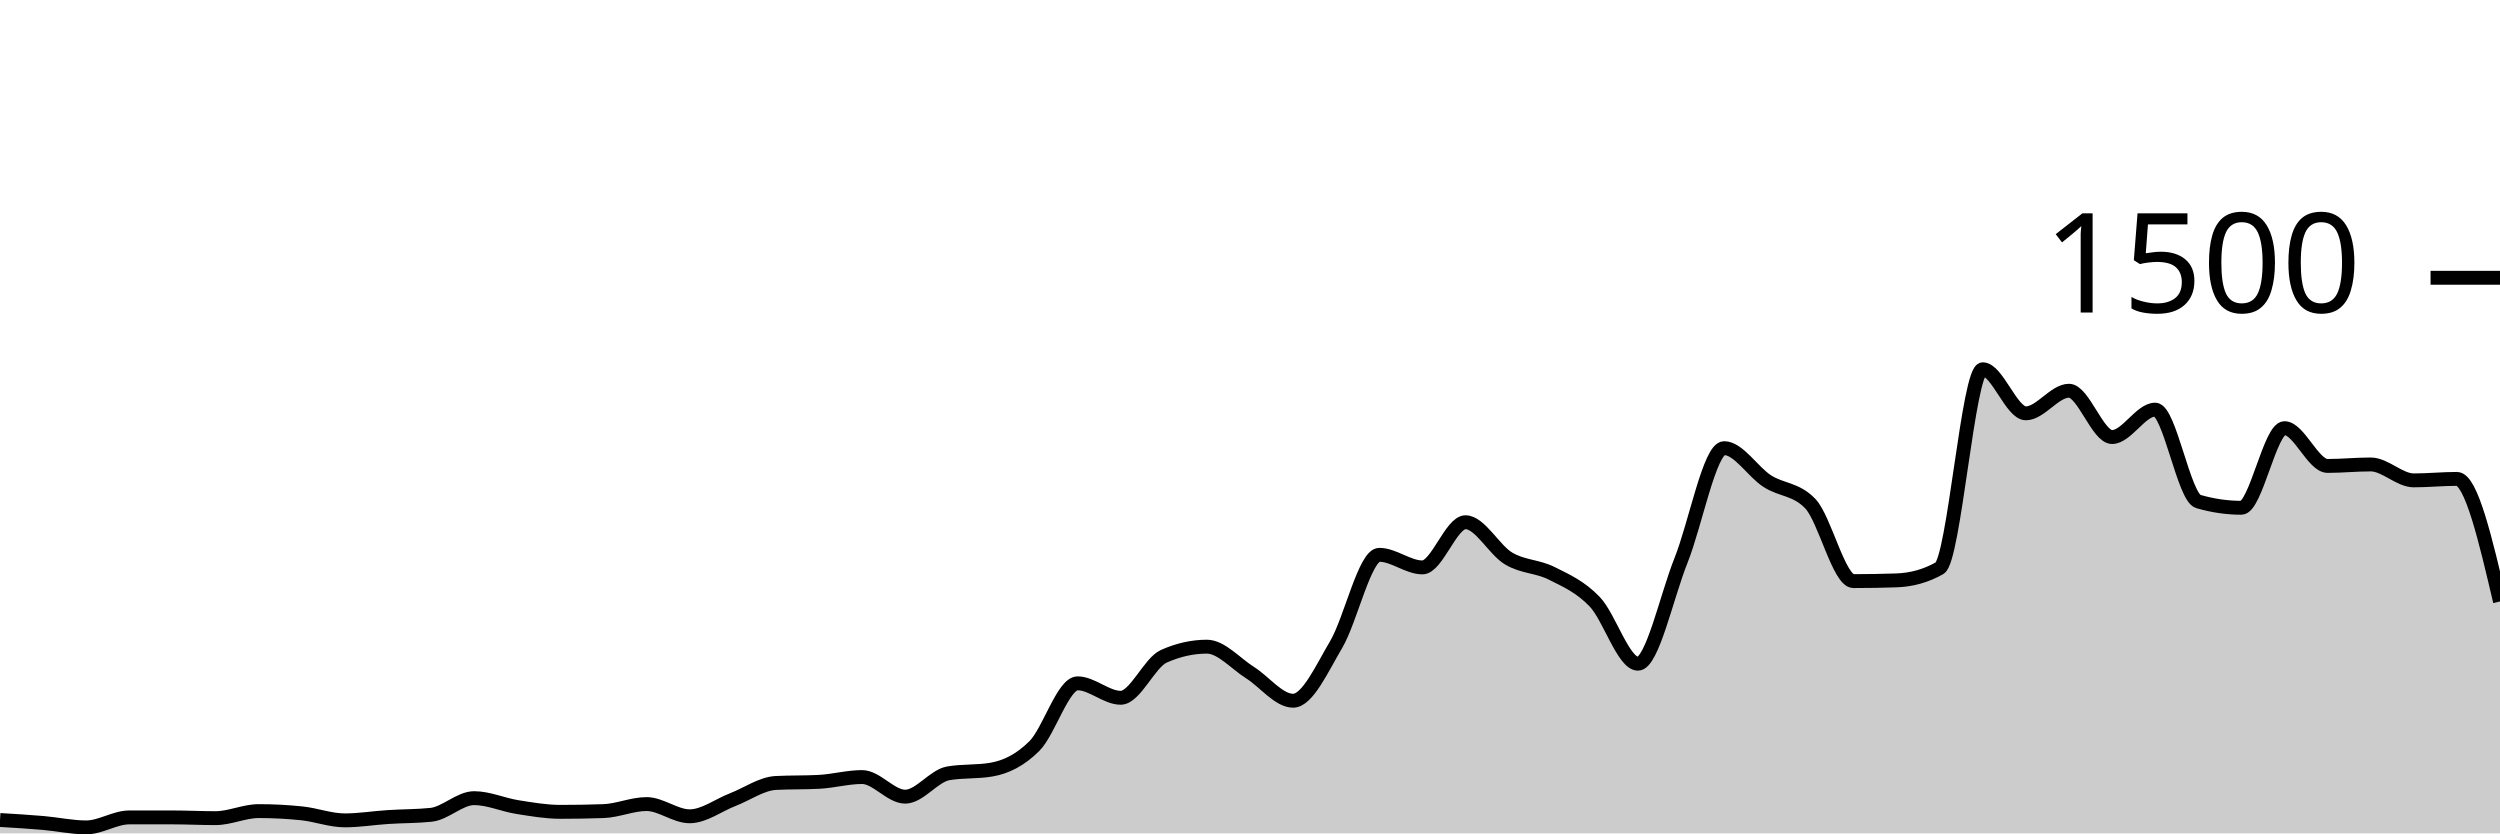
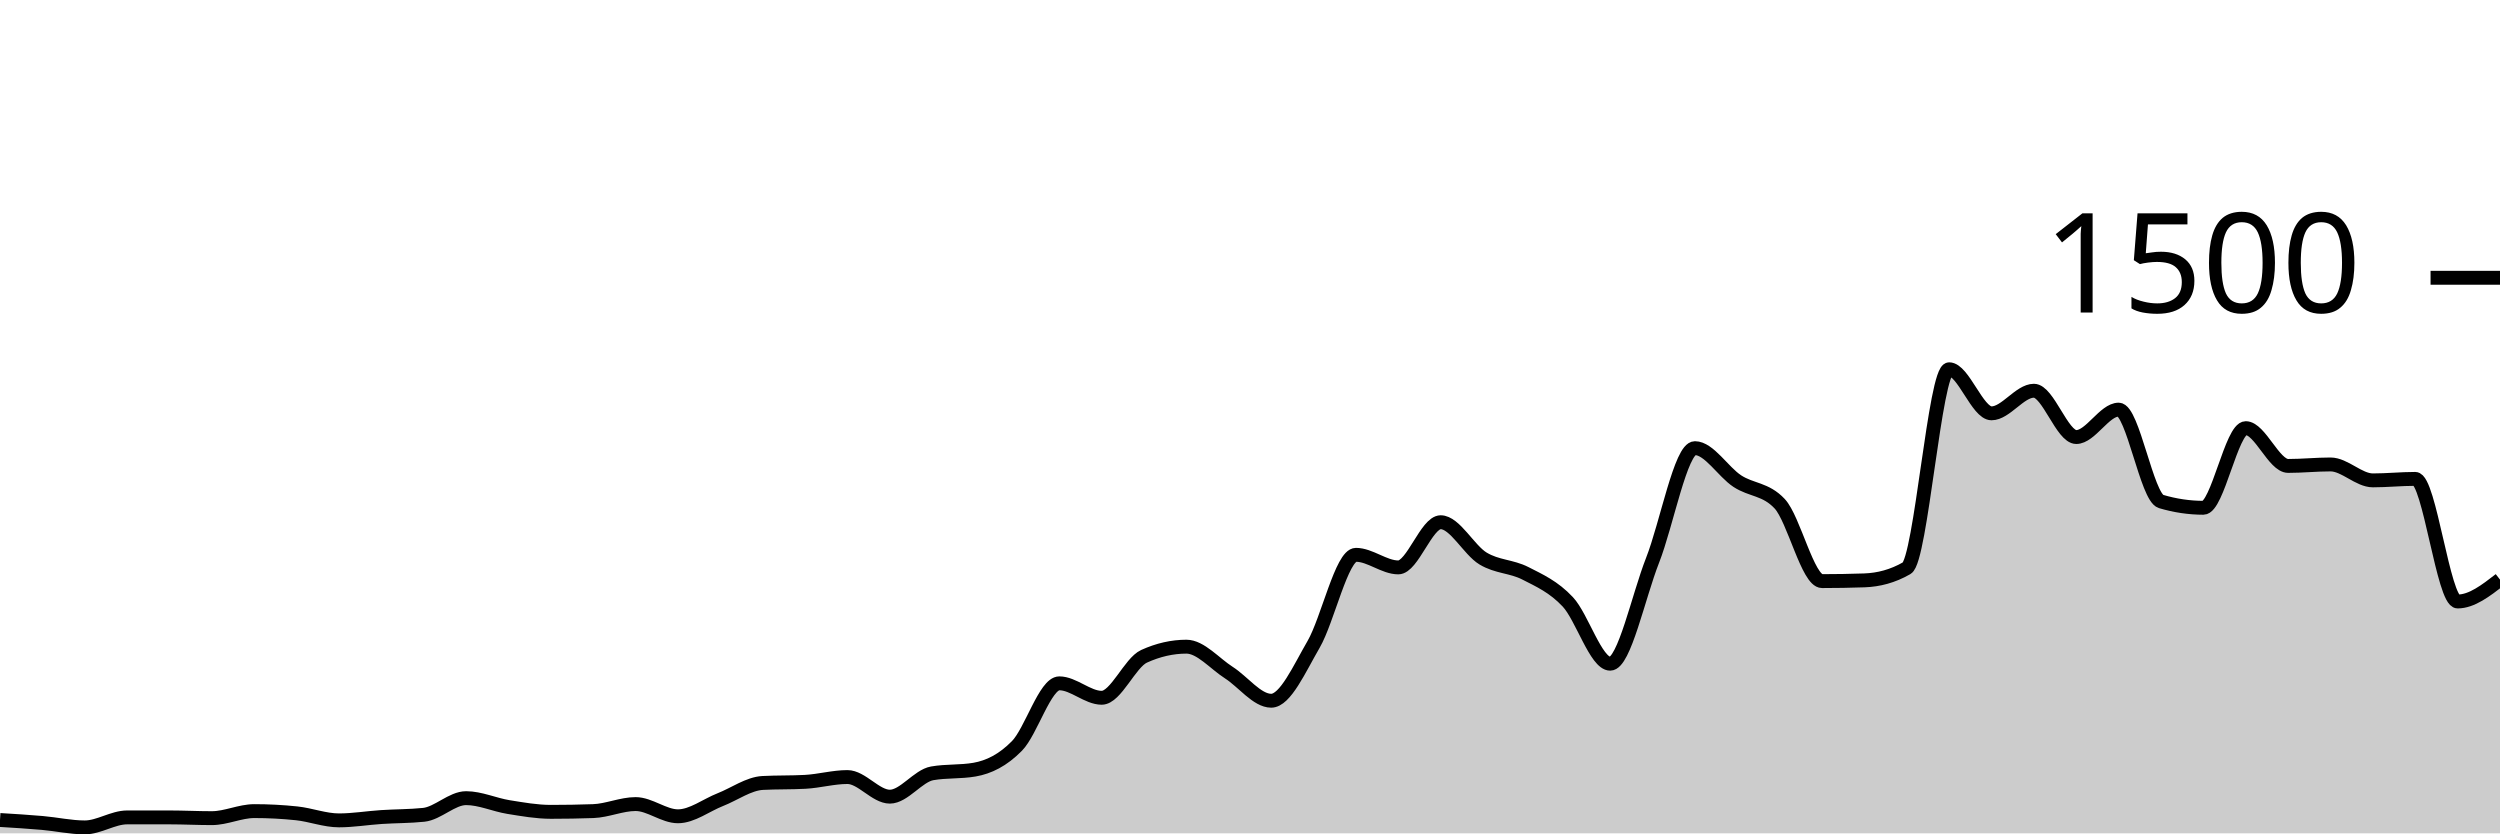
<svg xmlns="http://www.w3.org/2000/svg" viewBox="0 0 180 60">
  <g transform="translate(0,20)">
-     <path class="area" fill="rgba(0, 0, 0, 0.2)" d="M0,39.04C1.034,39.102,2.069,39.164,3.103,39.253C4.138,39.342,5.172,39.573,6.207,39.573C7.241,39.573,8.276,38.853,9.31,38.853C10.345,38.853,11.379,38.853,12.414,38.853C13.448,38.853,14.483,38.907,15.517,38.907C16.552,38.907,17.586,38.4,18.621,38.4C19.655,38.4,20.69,38.453,21.724,38.56C22.759,38.667,23.793,39.067,24.828,39.067C25.862,39.067,26.897,38.893,27.931,38.827C28.966,38.76,30,38.773,31.034,38.667C32.069,38.56,33.103,37.467,34.138,37.467C35.172,37.467,36.207,37.942,37.241,38.107C38.276,38.271,39.31,38.453,40.345,38.453C41.379,38.453,42.414,38.436,43.448,38.4C44.483,38.364,45.517,37.893,46.552,37.893C47.586,37.893,48.621,38.773,49.655,38.773C50.69,38.773,51.724,37.973,52.759,37.573C53.793,37.173,54.828,36.427,55.862,36.373C56.897,36.32,57.931,36.347,58.966,36.293C60,36.24,61.034,35.947,62.069,35.947C63.103,35.947,64.138,37.36,65.172,37.36C66.207,37.36,67.241,35.858,68.276,35.68C69.31,35.502,70.345,35.591,71.379,35.413C72.414,35.236,73.448,34.742,74.483,33.707C75.517,32.671,76.552,29.2,77.586,29.2C78.621,29.2,79.655,30.24,80.69,30.24C81.724,30.24,82.759,27.716,83.793,27.253C84.828,26.791,85.862,26.56,86.897,26.56C87.931,26.56,88.966,27.778,90,28.427C91.034,29.076,92.069,30.453,93.103,30.453C94.138,30.453,95.172,28.151,96.207,26.4C97.241,24.649,98.276,19.947,99.31,19.947C100.345,19.947,101.379,20.853,102.414,20.853C103.448,20.853,104.483,17.6,105.517,17.6C106.552,17.6,107.586,19.6,108.621,20.213C109.655,20.827,110.69,20.76,111.724,21.28C112.759,21.8,113.793,22.249,114.828,23.333C115.862,24.418,116.897,27.787,117.931,27.787C118.966,27.787,120,22.933,121.034,20.347C122.069,17.76,123.103,12.267,124.138,12.267C125.172,12.267,126.207,13.973,127.241,14.64C128.276,15.307,129.31,15.182,130.345,16.267C131.379,17.351,132.414,21.84,133.448,21.84C134.483,21.84,135.517,21.822,136.552,21.787C137.586,21.751,138.621,21.493,139.655,20.907C140.69,20.32,141.724,6.587,142.759,6.587C143.793,6.587,144.828,9.76,145.862,9.76C146.897,9.76,147.931,8.133,148.966,8.133C150,8.133,151.034,11.467,152.069,11.467C153.103,11.467,154.138,9.493,155.172,9.493C156.207,9.493,157.241,15.804,158.276,16.107C159.31,16.409,160.345,16.56,161.379,16.56C162.414,16.56,163.448,10.827,164.483,10.827C165.517,10.827,166.552,13.547,167.586,13.547C168.621,13.547,169.655,13.44,170.69,13.44C171.724,13.44,172.759,14.587,173.793,14.587C174.828,14.587,175.862,14.48,176.897,14.48C177.931,14.48,178.966,18.893,180,23.307L180,40C178.966,40,177.931,40,176.897,40C175.862,40,174.828,40,173.793,40C172.759,40,171.724,40,170.69,40C169.655,40,168.621,40,167.586,40C166.552,40,165.517,40,164.483,40C163.448,40,162.414,40,161.379,40C160.345,40,159.31,40,158.276,40C157.241,40,156.207,40,155.172,40C154.138,40,153.103,40,152.069,40C151.034,40,150,40,148.966,40C147.931,40,146.897,40,145.862,40C144.828,40,143.793,40,142.759,40C141.724,40,140.69,40,139.655,40C138.621,40,137.586,40,136.552,40C135.517,40,134.483,40,133.448,40C132.414,40,131.379,40,130.345,40C129.31,40,128.276,40,127.241,40C126.207,40,125.172,40,124.138,40C123.103,40,122.069,40,121.034,40C120,40,118.966,40,117.931,40C116.897,40,115.862,40,114.828,40C113.793,40,112.759,40,111.724,40C110.69,40,109.655,40,108.621,40C107.586,40,106.552,40,105.517,40C104.483,40,103.448,40,102.414,40C101.379,40,100.345,40,99.31,40C98.276,40,97.241,40,96.207,40C95.172,40,94.138,40,93.103,40C92.069,40,91.034,40,90,40C88.966,40,87.931,40,86.897,40C85.862,40,84.828,40,83.793,40C82.759,40,81.724,40,80.69,40C79.655,40,78.621,40,77.586,40C76.552,40,75.517,40,74.483,40C73.448,40,72.414,40,71.379,40C70.345,40,69.31,40,68.276,40C67.241,40,66.207,40,65.172,40C64.138,40,63.103,40,62.069,40C61.034,40,60,40,58.966,40C57.931,40,56.897,40,55.862,40C54.828,40,53.793,40,52.759,40C51.724,40,50.69,40,49.655,40C48.621,40,47.586,40,46.552,40C45.517,40,44.483,40,43.448,40C42.414,40,41.379,40,40.345,40C39.31,40,38.276,40,37.241,40C36.207,40,35.172,40,34.138,40C33.103,40,32.069,40,31.034,40C30,40,28.966,40,27.931,40C26.897,40,25.862,40,24.828,40C23.793,40,22.759,40,21.724,40C20.69,40,19.655,40,18.621,40C17.586,40,16.552,40,15.517,40C14.483,40,13.448,40,12.414,40C11.379,40,10.345,40,9.31,40C8.276,40,7.241,40,6.207,40C5.172,40,4.138,40,3.103,40C2.069,40,1.034,40,0,40Z" />
-     <path class="line" stroke="black" fill="none" d="M0,39.04C1.034,39.102,2.069,39.164,3.103,39.253C4.138,39.342,5.172,39.573,6.207,39.573C7.241,39.573,8.276,38.853,9.31,38.853C10.345,38.853,11.379,38.853,12.414,38.853C13.448,38.853,14.483,38.907,15.517,38.907C16.552,38.907,17.586,38.4,18.621,38.4C19.655,38.4,20.69,38.453,21.724,38.56C22.759,38.667,23.793,39.067,24.828,39.067C25.862,39.067,26.897,38.893,27.931,38.827C28.966,38.76,30,38.773,31.034,38.667C32.069,38.56,33.103,37.467,34.138,37.467C35.172,37.467,36.207,37.942,37.241,38.107C38.276,38.271,39.31,38.453,40.345,38.453C41.379,38.453,42.414,38.436,43.448,38.4C44.483,38.364,45.517,37.893,46.552,37.893C47.586,37.893,48.621,38.773,49.655,38.773C50.69,38.773,51.724,37.973,52.759,37.573C53.793,37.173,54.828,36.427,55.862,36.373C56.897,36.32,57.931,36.347,58.966,36.293C60,36.24,61.034,35.947,62.069,35.947C63.103,35.947,64.138,37.36,65.172,37.36C66.207,37.36,67.241,35.858,68.276,35.68C69.31,35.502,70.345,35.591,71.379,35.413C72.414,35.236,73.448,34.742,74.483,33.707C75.517,32.671,76.552,29.2,77.586,29.2C78.621,29.2,79.655,30.24,80.69,30.24C81.724,30.24,82.759,27.716,83.793,27.253C84.828,26.791,85.862,26.56,86.897,26.56C87.931,26.56,88.966,27.778,90,28.427C91.034,29.076,92.069,30.453,93.103,30.453C94.138,30.453,95.172,28.151,96.207,26.4C97.241,24.649,98.276,19.947,99.31,19.947C100.345,19.947,101.379,20.853,102.414,20.853C103.448,20.853,104.483,17.6,105.517,17.6C106.552,17.6,107.586,19.6,108.621,20.213C109.655,20.827,110.69,20.76,111.724,21.28C112.759,21.8,113.793,22.249,114.828,23.333C115.862,24.418,116.897,27.787,117.931,27.787C118.966,27.787,120,22.933,121.034,20.347C122.069,17.76,123.103,12.267,124.138,12.267C125.172,12.267,126.207,13.973,127.241,14.64C128.276,15.307,129.31,15.182,130.345,16.267C131.379,17.351,132.414,21.84,133.448,21.84C134.483,21.84,135.517,21.822,136.552,21.787C137.586,21.751,138.621,21.493,139.655,20.907C140.69,20.32,141.724,6.587,142.759,6.587C143.793,6.587,144.828,9.76,145.862,9.76C146.897,9.76,147.931,8.133,148.966,8.133C150,8.133,151.034,11.467,152.069,11.467C153.103,11.467,154.138,9.493,155.172,9.493C156.207,9.493,157.241,15.804,158.276,16.107C159.31,16.409,160.345,16.56,161.379,16.56C162.414,16.56,163.448,10.827,164.483,10.827C165.517,10.827,166.552,13.547,167.586,13.547C168.621,13.547,169.655,13.44,170.69,13.44C171.724,13.44,172.759,14.587,173.793,14.587C174.828,14.587,175.862,14.48,176.897,14.48C177.931,14.48,178.966,18.893,180,23.307" />
+     <path class="area" fill="rgba(0, 0, 0, 0.2)" d="M0,39.04C1.017,39.102,2.034,39.164,3.051,39.253C4.068,39.342,5.085,39.573,6.102,39.573C7.119,39.573,8.136,38.853,9.153,38.853C10.169,38.853,11.186,38.853,12.203,38.853C13.22,38.853,14.237,38.907,15.254,38.907C16.271,38.907,17.288,38.4,18.305,38.4C19.322,38.4,20.339,38.453,21.356,38.56C22.373,38.667,23.39,39.067,24.407,39.067C25.424,39.067,26.441,38.893,27.458,38.827C28.475,38.76,29.492,38.773,30.508,38.667C31.525,38.56,32.542,37.467,33.559,37.467C34.576,37.467,35.593,37.942,36.61,38.107C37.627,38.271,38.644,38.453,39.661,38.453C40.678,38.453,41.695,38.436,42.712,38.4C43.729,38.364,44.746,37.893,45.763,37.893C46.78,37.893,47.797,38.773,48.814,38.773C49.831,38.773,50.847,37.973,51.864,37.573C52.881,37.173,53.898,36.427,54.915,36.373C55.932,36.32,56.949,36.347,57.966,36.293C58.983,36.24,60,35.947,61.017,35.947C62.034,35.947,63.051,37.36,64.068,37.36C65.085,37.36,66.102,35.858,67.119,35.68C68.136,35.502,69.153,35.591,70.169,35.413C71.186,35.236,72.203,34.742,73.22,33.707C74.237,32.671,75.254,29.2,76.271,29.2C77.288,29.2,78.305,30.24,79.322,30.24C80.339,30.24,81.356,27.716,82.373,27.253C83.39,26.791,84.407,26.56,85.424,26.56C86.441,26.56,87.458,27.778,88.475,28.427C89.492,29.076,90.508,30.453,91.525,30.453C92.542,30.453,93.559,28.151,94.576,26.4C95.593,24.649,96.61,19.947,97.627,19.947C98.644,19.947,99.661,20.853,100.678,20.853C101.695,20.853,102.712,17.6,103.729,17.6C104.746,17.6,105.763,19.6,106.78,20.213C107.797,20.827,108.814,20.76,109.831,21.28C110.847,21.8,111.864,22.249,112.881,23.333C113.898,24.418,114.915,27.787,115.932,27.787C116.949,27.787,117.966,22.933,118.983,20.347C120,17.76,121.017,12.267,122.034,12.267C123.051,12.267,124.068,13.973,125.085,14.64C126.102,15.307,127.119,15.182,128.136,16.267C129.153,17.351,130.169,21.84,131.186,21.84C132.203,21.84,133.22,21.822,134.237,21.787C135.254,21.751,136.271,21.493,137.288,20.907C138.305,20.32,139.322,6.587,140.339,6.587C141.356,6.587,142.373,9.76,143.39,9.76C144.407,9.76,145.424,8.133,146.441,8.133C147.458,8.133,148.475,11.467,149.492,11.467C150.508,11.467,151.525,9.493,152.542,9.493C153.559,9.493,154.576,15.804,155.593,16.107C156.61,16.409,157.627,16.56,158.644,16.56C159.661,16.56,160.678,10.827,161.695,10.827C162.712,10.827,163.729,13.547,164.746,13.547C165.763,13.547,166.78,13.44,167.797,13.44C168.814,13.44,169.831,14.587,170.847,14.587C171.864,14.587,172.881,14.48,173.898,14.48C174.915,14.48,175.932,23.307,176.949,23.307C177.966,23.307,178.983,22.52,180,21.733L180,40C178.983,40,177.966,40,176.949,40C175.932,40,174.915,40,173.898,40C172.881,40,171.864,40,170.847,40C169.831,40,168.814,40,167.797,40C166.78,40,165.763,40,164.746,40C163.729,40,162.712,40,161.695,40C160.678,40,159.661,40,158.644,40C157.627,40,156.61,40,155.593,40C154.576,40,153.559,40,152.542,40C151.525,40,150.508,40,149.492,40C148.475,40,147.458,40,146.441,40C145.424,40,144.407,40,143.39,40C142.373,40,141.356,40,140.339,40C139.322,40,138.305,40,137.288,40C136.271,40,135.254,40,134.237,40C133.22,40,132.203,40,131.186,40C130.169,40,129.153,40,128.136,40C127.119,40,126.102,40,125.085,40C124.068,40,123.051,40,122.034,40C121.017,40,120,40,118.983,40C117.966,40,116.949,40,115.932,40C114.915,40,113.898,40,112.881,40C111.864,40,110.847,40,109.831,40C108.814,40,107.797,40,106.78,40C105.763,40,104.746,40,103.729,40C102.712,40,101.695,40,100.678,40C99.661,40,98.644,40,97.627,40C96.61,40,95.593,40,94.576,40C93.559,40,92.542,40,91.525,40C90.508,40,89.492,40,88.475,40C87.458,40,86.441,40,85.424,40C84.407,40,83.39,40,82.373,40C81.356,40,80.339,40,79.322,40C78.305,40,77.288,40,76.271,40C75.254,40,74.237,40,73.22,40C72.203,40,71.186,40,70.169,40C69.153,40,68.136,40,67.119,40C66.102,40,65.085,40,64.068,40C63.051,40,62.034,40,61.017,40C60,40,58.983,40,57.966,40C56.949,40,55.932,40,54.915,40C53.898,40,52.881,40,51.864,40C50.847,40,49.831,40,48.814,40C47.797,40,46.78,40,45.763,40C44.746,40,43.729,40,42.712,40C41.695,40,40.678,40,39.661,40C38.644,40,37.627,40,36.61,40C35.593,40,34.576,40,33.559,40C32.542,40,31.525,40,30.508,40C29.492,40,28.475,40,27.458,40C26.441,40,25.424,40,24.407,40C23.39,40,22.373,40,21.356,40C20.339,40,19.322,40,18.305,40C17.288,40,16.271,40,15.254,40C14.237,40,13.22,40,12.203,40C11.186,40,10.169,40,9.153,40C8.136,40,7.119,40,6.102,40C5.085,40,4.068,40,3.051,40C2.034,40,1.017,40,0,40Z" />
+     <path class="line" stroke="black" fill="none" d="M0,39.04C1.017,39.102,2.034,39.164,3.051,39.253C4.068,39.342,5.085,39.573,6.102,39.573C7.119,39.573,8.136,38.853,9.153,38.853C10.169,38.853,11.186,38.853,12.203,38.853C13.22,38.853,14.237,38.907,15.254,38.907C16.271,38.907,17.288,38.4,18.305,38.4C19.322,38.4,20.339,38.453,21.356,38.56C22.373,38.667,23.39,39.067,24.407,39.067C25.424,39.067,26.441,38.893,27.458,38.827C28.475,38.76,29.492,38.773,30.508,38.667C31.525,38.56,32.542,37.467,33.559,37.467C34.576,37.467,35.593,37.942,36.61,38.107C37.627,38.271,38.644,38.453,39.661,38.453C40.678,38.453,41.695,38.436,42.712,38.4C43.729,38.364,44.746,37.893,45.763,37.893C46.78,37.893,47.797,38.773,48.814,38.773C49.831,38.773,50.847,37.973,51.864,37.573C52.881,37.173,53.898,36.427,54.915,36.373C55.932,36.32,56.949,36.347,57.966,36.293C58.983,36.24,60,35.947,61.017,35.947C62.034,35.947,63.051,37.36,64.068,37.36C65.085,37.36,66.102,35.858,67.119,35.68C68.136,35.502,69.153,35.591,70.169,35.413C71.186,35.236,72.203,34.742,73.22,33.707C74.237,32.671,75.254,29.2,76.271,29.2C77.288,29.2,78.305,30.24,79.322,30.24C80.339,30.24,81.356,27.716,82.373,27.253C83.39,26.791,84.407,26.56,85.424,26.56C86.441,26.56,87.458,27.778,88.475,28.427C89.492,29.076,90.508,30.453,91.525,30.453C92.542,30.453,93.559,28.151,94.576,26.4C95.593,24.649,96.61,19.947,97.627,19.947C98.644,19.947,99.661,20.853,100.678,20.853C101.695,20.853,102.712,17.6,103.729,17.6C104.746,17.6,105.763,19.6,106.78,20.213C107.797,20.827,108.814,20.76,109.831,21.28C110.847,21.8,111.864,22.249,112.881,23.333C113.898,24.418,114.915,27.787,115.932,27.787C116.949,27.787,117.966,22.933,118.983,20.347C120,17.76,121.017,12.267,122.034,12.267C123.051,12.267,124.068,13.973,125.085,14.64C126.102,15.307,127.119,15.182,128.136,16.267C129.153,17.351,130.169,21.84,131.186,21.84C132.203,21.84,133.22,21.822,134.237,21.787C135.254,21.751,136.271,21.493,137.288,20.907C138.305,20.32,139.322,6.587,140.339,6.587C141.356,6.587,142.373,9.76,143.39,9.76C144.407,9.76,145.424,8.133,146.441,8.133C147.458,8.133,148.475,11.467,149.492,11.467C150.508,11.467,151.525,9.493,152.542,9.493C153.559,9.493,154.576,15.804,155.593,16.107C156.61,16.409,157.627,16.56,158.644,16.56C159.661,16.56,160.678,10.827,161.695,10.827C162.712,10.827,163.729,13.547,164.746,13.547C165.763,13.547,166.78,13.44,167.797,13.44C168.814,13.44,169.831,14.587,170.847,14.587C171.864,14.587,172.881,14.48,173.898,14.48C174.915,14.48,175.932,23.307,176.949,23.307C177.966,23.307,178.983,22.52,180,21.733" />
    <path class="axis-ceiling" stroke-width="1" stroke="black" fill="none" d="M175,0L180,0" />
    <text class="axis-ceiling-label" font-family="sans-serif" text-anchor="end" font-size="10px" x="170" y="2.5">1500</text>
  </g>
</svg>
